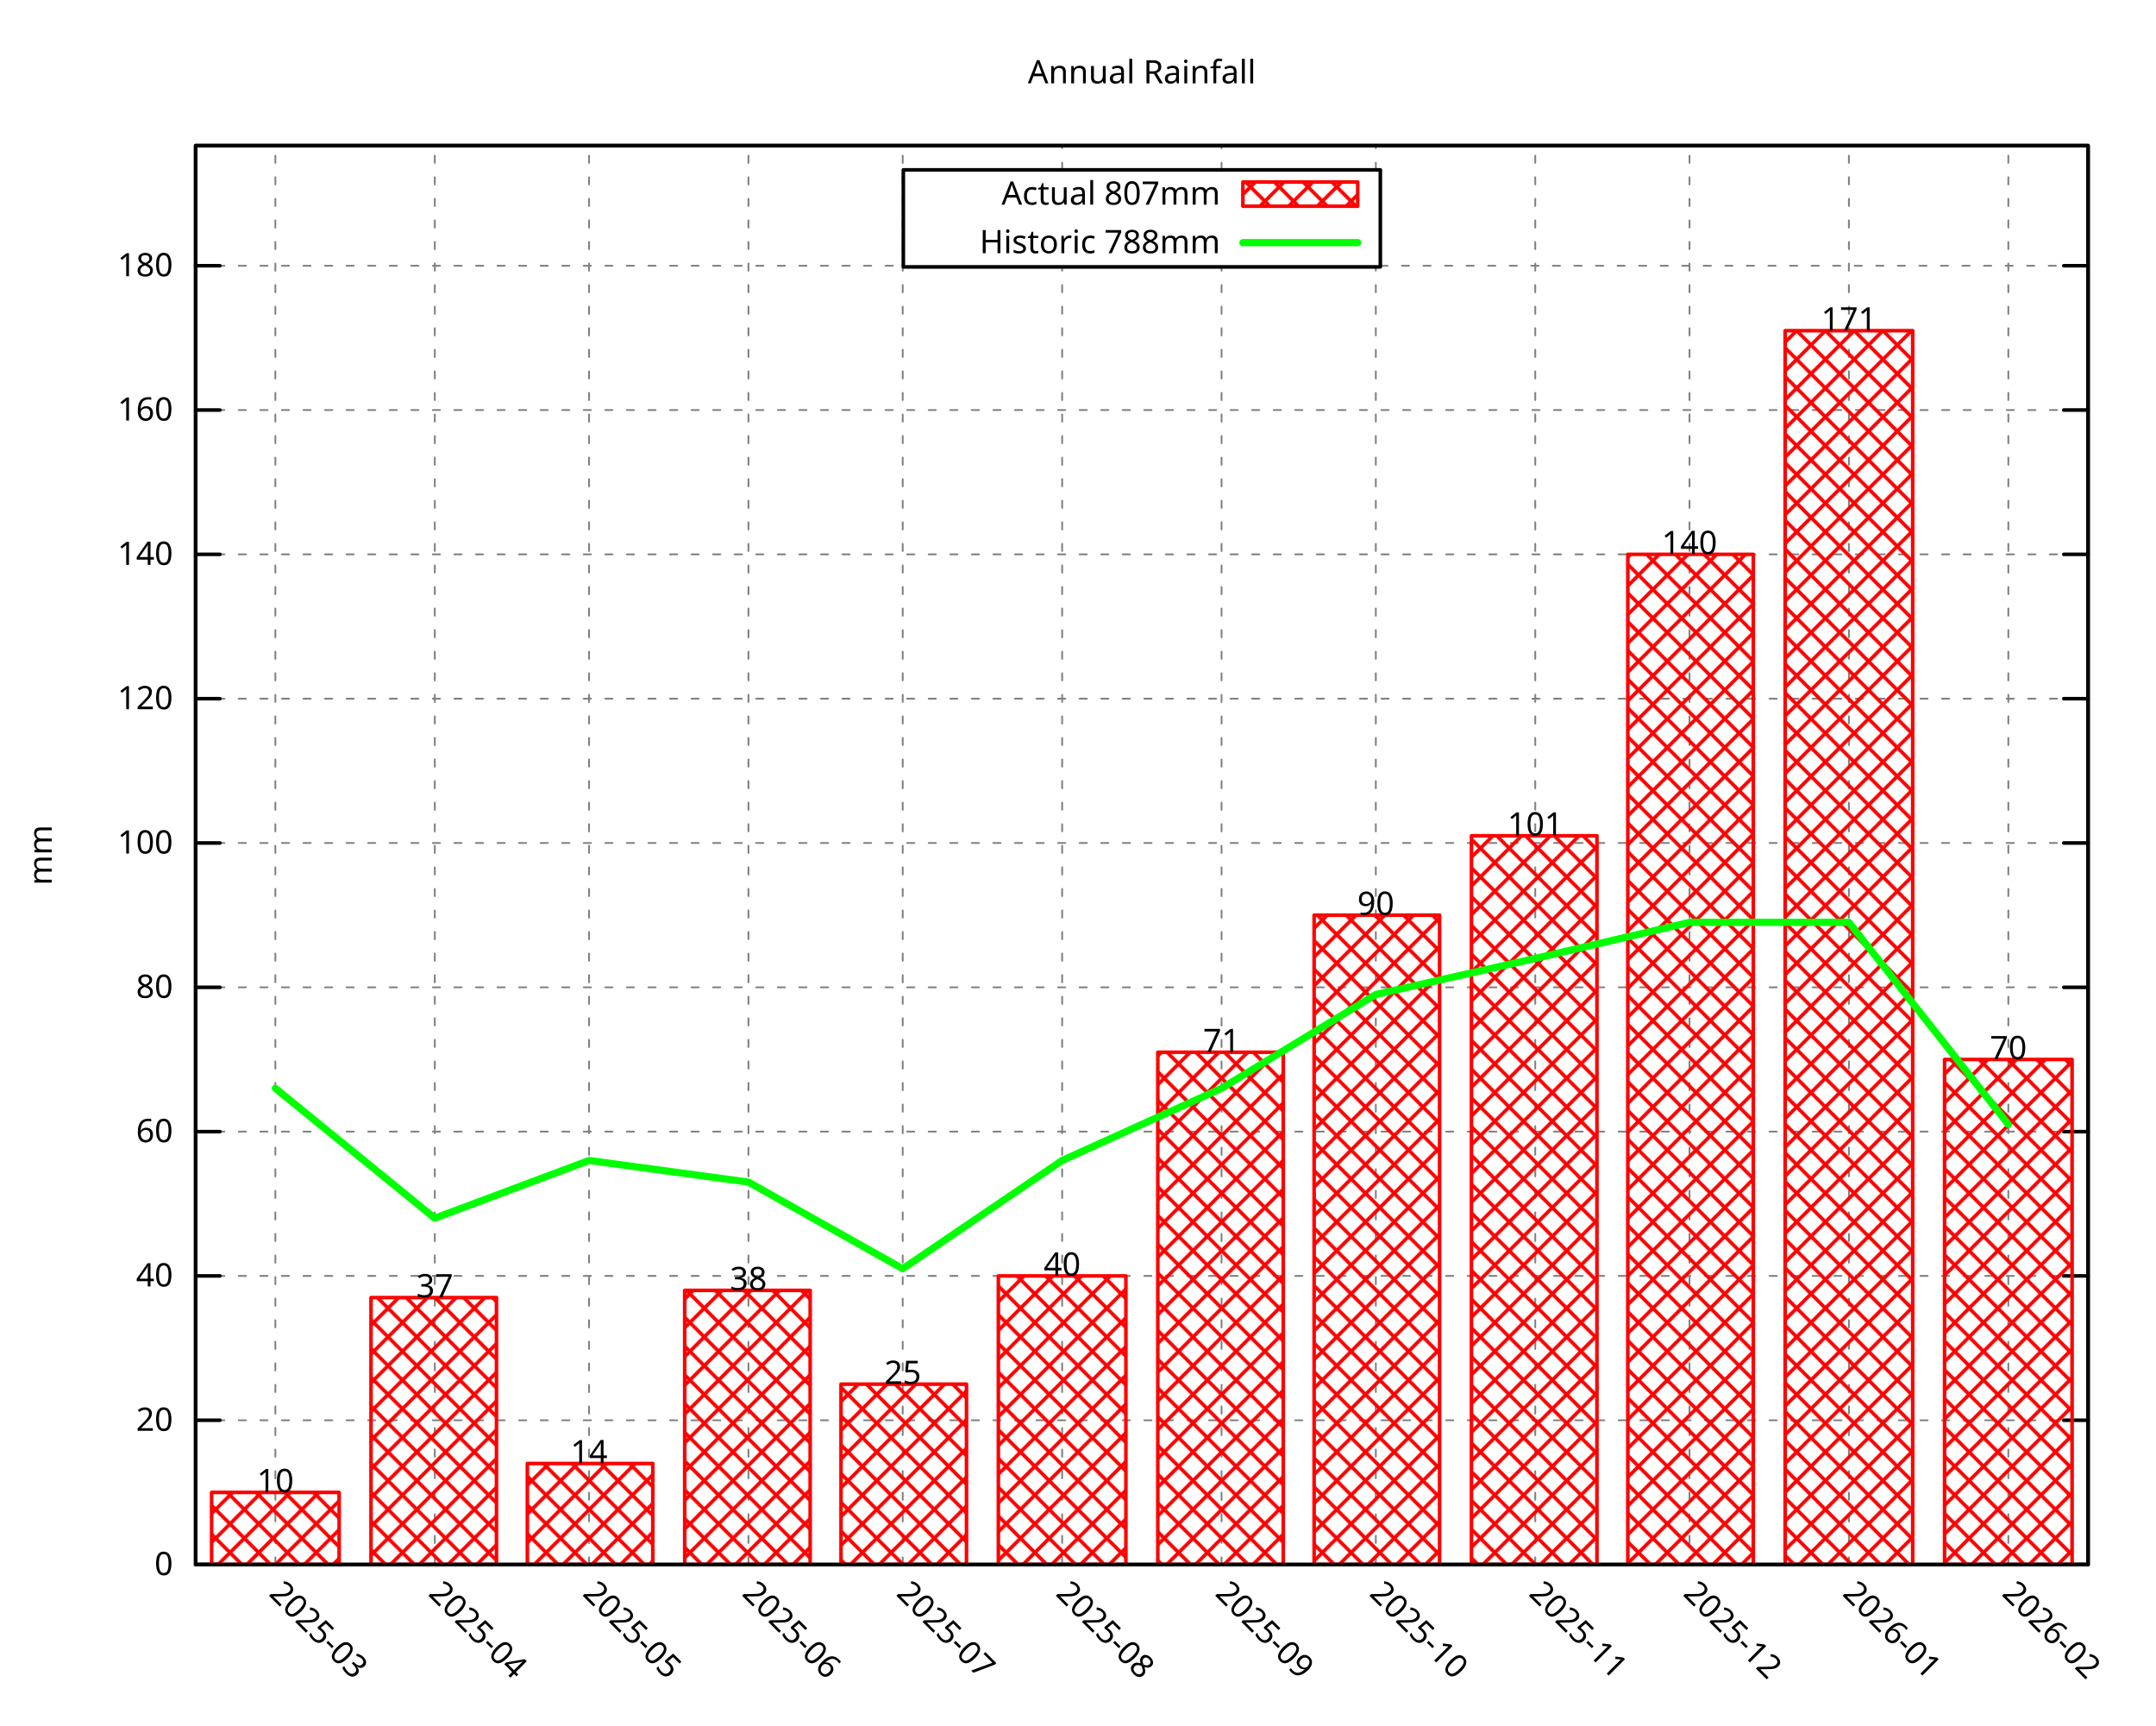
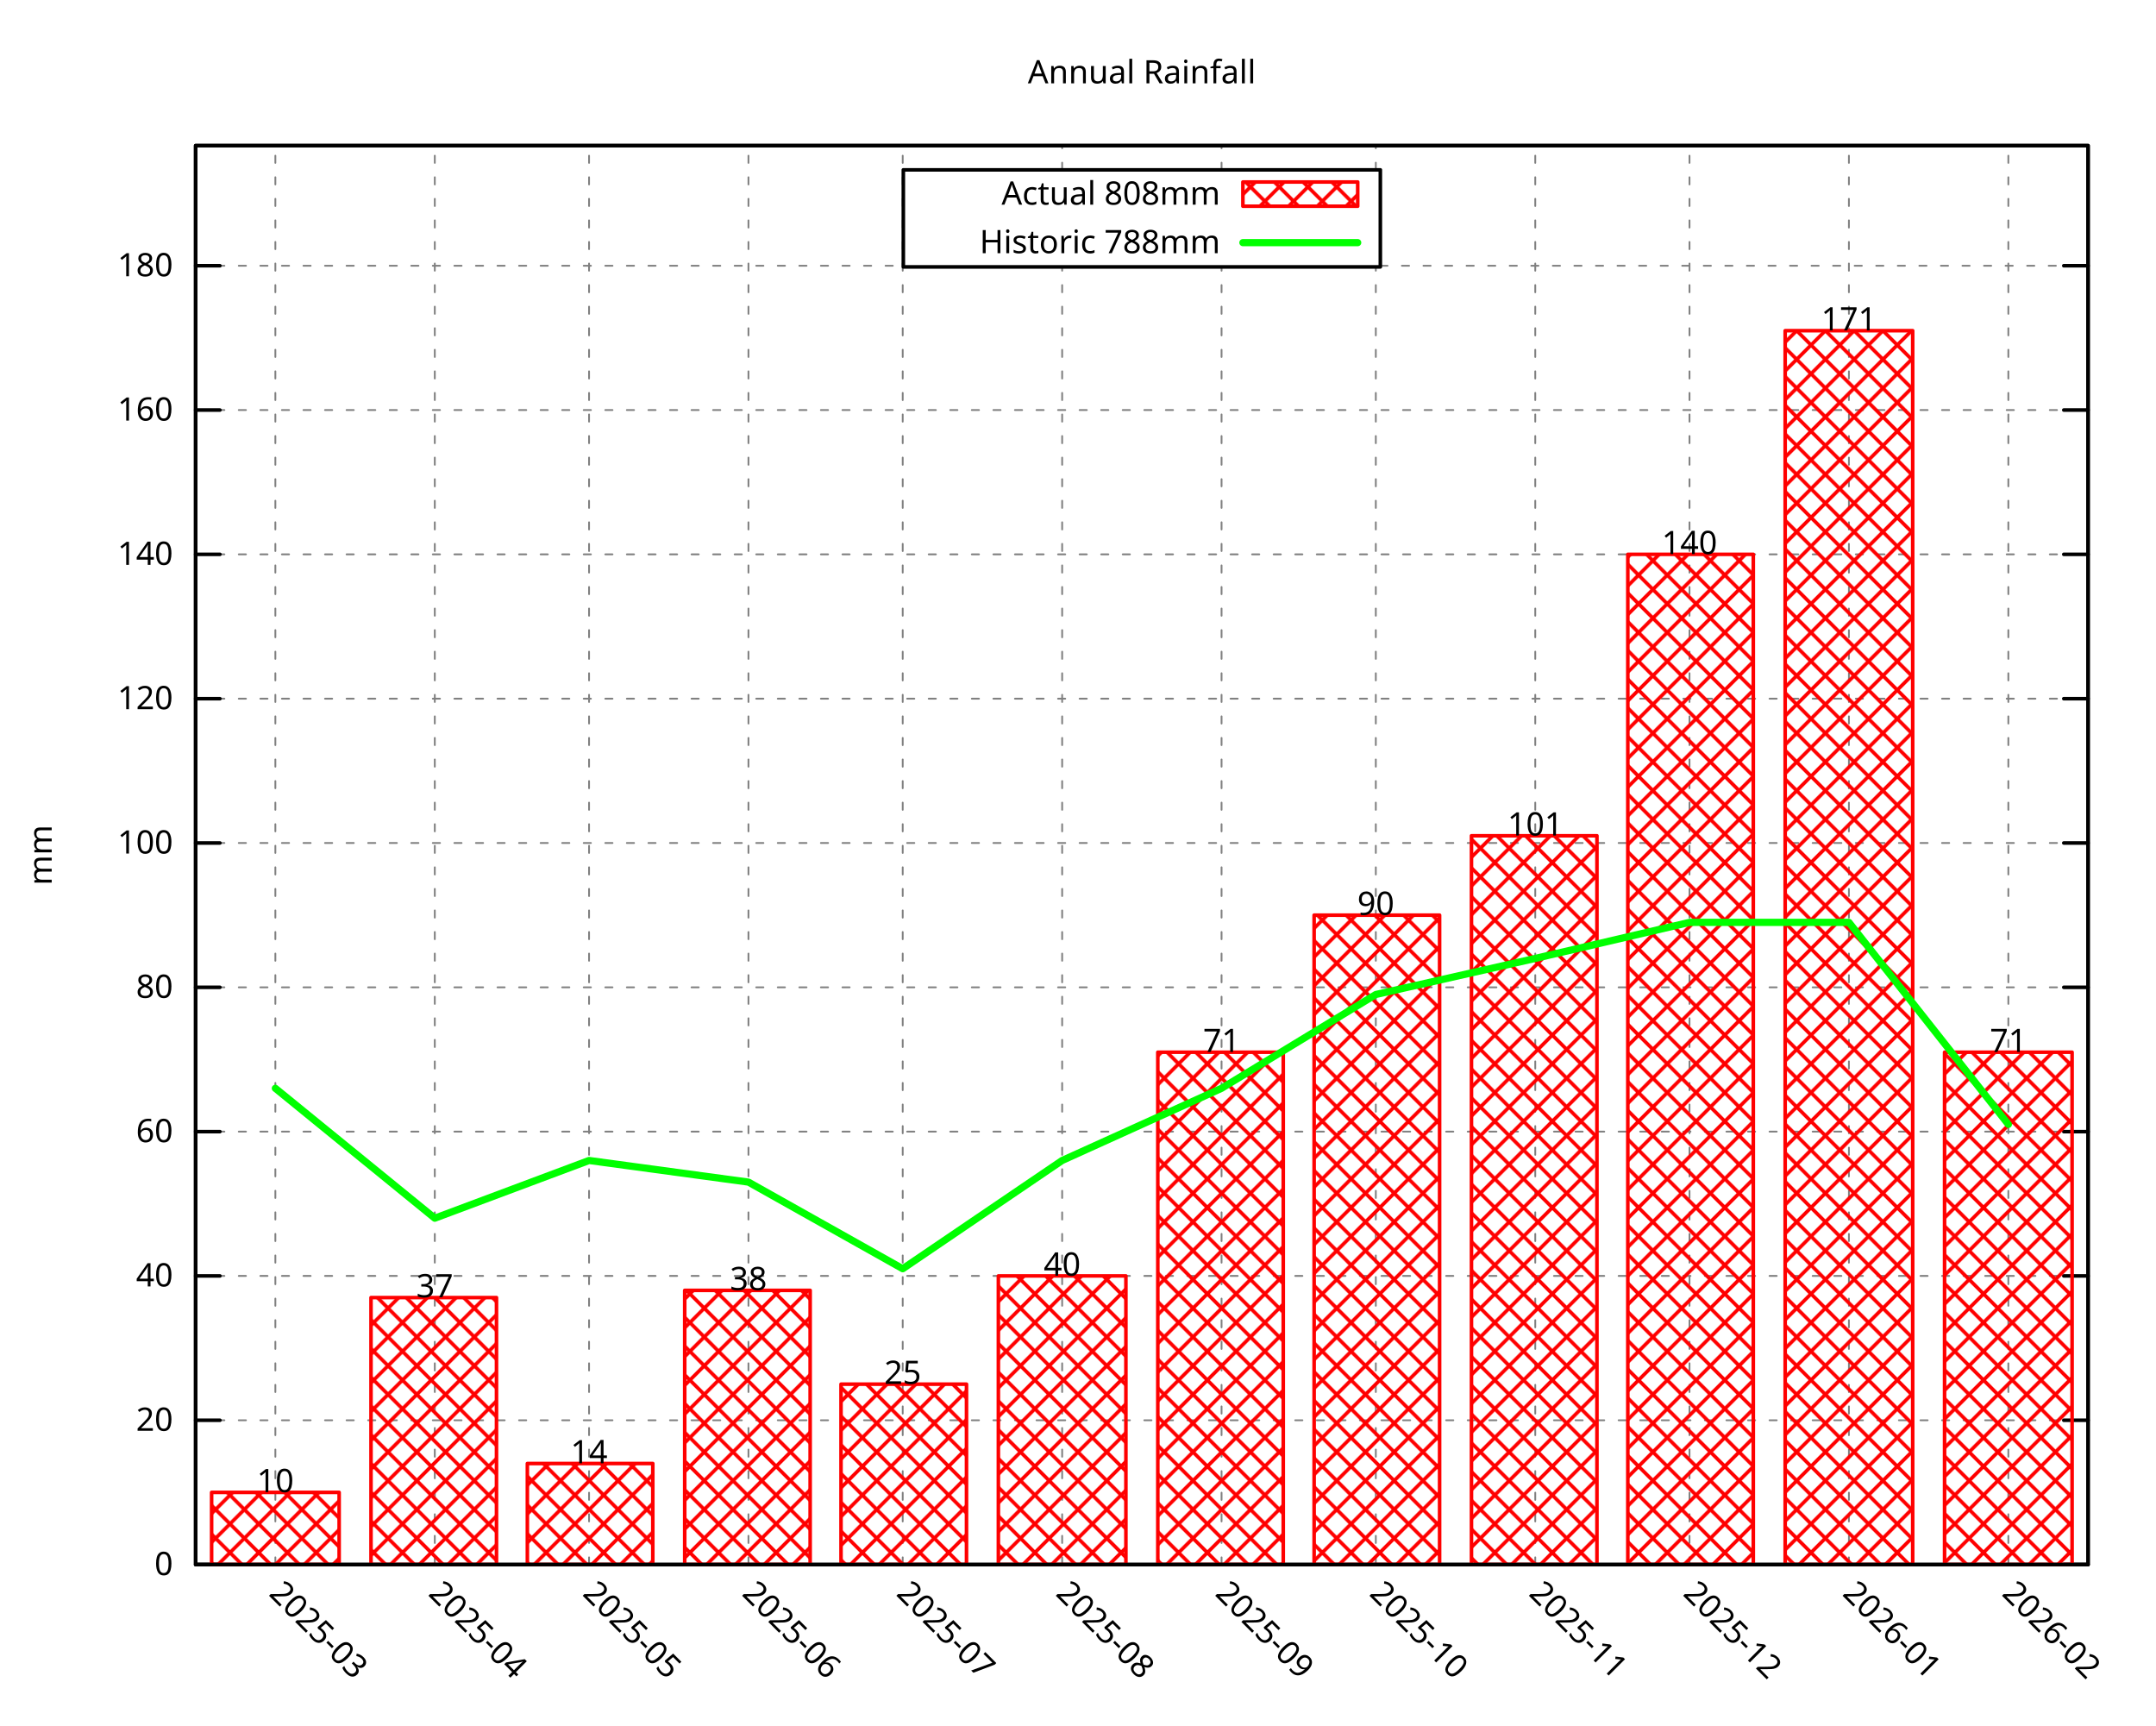
<svg xmlns="http://www.w3.org/2000/svg" xmlns:xlink="http://www.w3.org/1999/xlink" width="600" height="480" viewBox="0 0 600 480">
  <g id="gnuplot_canvas">
    <rect x="0" y="0" width="600" height="480" fill="none" />
    <defs>
      <circle id="gpDot" r="0.5" stroke-width="0.5" stroke="currentColor" />
      <path id="gpPt0" stroke-width="0.296" stroke="currentColor" d="M-1,0 h2 M0,-1 v2" />
      <path id="gpPt1" stroke-width="0.296" stroke="currentColor" d="M-1,-1 L1,1 M1,-1 L-1,1" />
      <path id="gpPt2" stroke-width="0.296" stroke="currentColor" d="M-1,0 L1,0 M0,-1 L0,1 M-1,-1 L1,1 M-1,1 L1,-1" />
      <rect id="gpPt3" stroke-width="0.296" stroke="currentColor" x="-1" y="-1" width="2" height="2" />
      <rect id="gpPt4" stroke-width="0.296" stroke="currentColor" fill="currentColor" x="-1" y="-1" width="2" height="2" />
      <circle id="gpPt5" stroke-width="0.296" stroke="currentColor" cx="0" cy="0" r="1" />
      <use xlink:href="#gpPt5" id="gpPt6" fill="currentColor" stroke="none" />
      <path id="gpPt7" stroke-width="0.296" stroke="currentColor" d="M0,-1.33 L-1.33,0.67 L1.33,0.67 z" />
      <use xlink:href="#gpPt7" id="gpPt8" fill="currentColor" stroke="none" />
      <use xlink:href="#gpPt7" id="gpPt9" stroke="currentColor" transform="rotate(180)" />
      <use xlink:href="#gpPt9" id="gpPt10" fill="currentColor" stroke="none" />
      <use xlink:href="#gpPt3" id="gpPt11" stroke="currentColor" transform="rotate(45)" />
      <use xlink:href="#gpPt11" id="gpPt12" fill="currentColor" stroke="none" />
      <path id="gpPt13" stroke-width="0.296" stroke="currentColor" d="M0,1.330 L1.265,0.411 L0.782,-1.067 L-0.782,-1.076 L-1.265,0.411 z" />
      <use xlink:href="#gpPt13" id="gpPt14" fill="currentColor" stroke="none" />
      <filter id="textbox" filterUnits="objectBoundingBox" x="0" y="0" height="1" width="1">
        <feFlood flood-color="white" flood-opacity="1" result="bgnd" />
        <feComposite in="SourceGraphic" in2="bgnd" operator="atop" />
      </filter>
      <filter id="greybox" filterUnits="objectBoundingBox" x="0" y="0" height="1" width="1">
        <feFlood flood-color="lightgrey" flood-opacity="1" result="grey" />
        <feComposite in="SourceGraphic" in2="grey" operator="atop" />
      </filter>
    </defs>
    <g fill="none" color="white" stroke="currentColor" stroke-width="1.00" stroke-linecap="round" stroke-linejoin="round">
</g>
    <g fill="none" color="black" stroke="currentColor" stroke-width="1.00" stroke-linecap="round" stroke-linejoin="round">
</g>
    <g fill="none" color="black" stroke="black" stroke-width="0.50" stroke-linecap="round" stroke-linejoin="round">
</g>
    <g fill="none" color="gray" stroke="currentColor" stroke-width="0.50" stroke-linecap="round" stroke-linejoin="round">
      <path stroke="gray" stroke-dasharray="2,4" class="gridline" d="M54.45,435.32 L581.09,435.32  " />
    </g>
    <g fill="none" color="gray" stroke="gray" stroke-width="1.00" stroke-linecap="round" stroke-linejoin="round">
</g>
    <g fill="none" color="black" stroke="currentColor" stroke-width="1.00" stroke-linecap="round" stroke-linejoin="round">
      <path stroke="black" d="M54.45,435.32 L61.20,435.32 M581.09,435.32 L574.34,435.32  " />
      <g transform="translate(48.15,438.25)" stroke="none" fill="black" font-family="Droid Sans" font-size="9.00" text-anchor="end">
        <text>
          <tspan font-family="Droid Sans"> 0</tspan>
        </text>
      </g>
    </g>
    <g fill="none" color="black" stroke="currentColor" stroke-width="1.00" stroke-linecap="round" stroke-linejoin="round">
</g>
    <g fill="none" color="black" stroke="black" stroke-width="0.50" stroke-linecap="round" stroke-linejoin="round">
</g>
    <g fill="none" color="gray" stroke="currentColor" stroke-width="0.50" stroke-linecap="round" stroke-linejoin="round">
      <path stroke="gray" stroke-dasharray="2,4" class="gridline" d="M54.45,395.17 L581.09,395.17  " />
    </g>
    <g fill="none" color="gray" stroke="gray" stroke-width="1.00" stroke-linecap="round" stroke-linejoin="round">
</g>
    <g fill="none" color="black" stroke="currentColor" stroke-width="1.00" stroke-linecap="round" stroke-linejoin="round">
      <path stroke="black" d="M54.45,395.17 L61.20,395.17 M581.09,395.17 L574.34,395.17  " />
      <g transform="translate(48.15,398.10)" stroke="none" fill="black" font-family="Droid Sans" font-size="9.00" text-anchor="end">
        <text>
          <tspan font-family="Droid Sans"> 20</tspan>
        </text>
      </g>
    </g>
    <g fill="none" color="black" stroke="currentColor" stroke-width="1.00" stroke-linecap="round" stroke-linejoin="round">
</g>
    <g fill="none" color="black" stroke="black" stroke-width="0.50" stroke-linecap="round" stroke-linejoin="round">
</g>
    <g fill="none" color="gray" stroke="currentColor" stroke-width="0.50" stroke-linecap="round" stroke-linejoin="round">
      <path stroke="gray" stroke-dasharray="2,4" class="gridline" d="M54.45,355.01 L581.09,355.01  " />
    </g>
    <g fill="none" color="gray" stroke="gray" stroke-width="1.00" stroke-linecap="round" stroke-linejoin="round">
</g>
    <g fill="none" color="black" stroke="currentColor" stroke-width="1.00" stroke-linecap="round" stroke-linejoin="round">
      <path stroke="black" d="M54.45,355.01 L61.20,355.01 M581.09,355.01 L574.34,355.01  " />
      <g transform="translate(48.15,357.94)" stroke="none" fill="black" font-family="Droid Sans" font-size="9.00" text-anchor="end">
        <text>
          <tspan font-family="Droid Sans"> 40</tspan>
        </text>
      </g>
    </g>
    <g fill="none" color="black" stroke="currentColor" stroke-width="1.00" stroke-linecap="round" stroke-linejoin="round">
</g>
    <g fill="none" color="black" stroke="black" stroke-width="0.50" stroke-linecap="round" stroke-linejoin="round">
</g>
    <g fill="none" color="gray" stroke="currentColor" stroke-width="0.50" stroke-linecap="round" stroke-linejoin="round">
      <path stroke="gray" stroke-dasharray="2,4" class="gridline" d="M54.45,314.86 L581.09,314.86  " />
    </g>
    <g fill="none" color="gray" stroke="gray" stroke-width="1.00" stroke-linecap="round" stroke-linejoin="round">
</g>
    <g fill="none" color="black" stroke="currentColor" stroke-width="1.00" stroke-linecap="round" stroke-linejoin="round">
      <path stroke="black" d="M54.45,314.86 L61.20,314.86 M581.09,314.86 L574.34,314.86  " />
      <g transform="translate(48.15,317.79)" stroke="none" fill="black" font-family="Droid Sans" font-size="9.00" text-anchor="end">
        <text>
          <tspan font-family="Droid Sans"> 60</tspan>
        </text>
      </g>
    </g>
    <g fill="none" color="black" stroke="currentColor" stroke-width="1.00" stroke-linecap="round" stroke-linejoin="round">
</g>
    <g fill="none" color="black" stroke="black" stroke-width="0.50" stroke-linecap="round" stroke-linejoin="round">
</g>
    <g fill="none" color="gray" stroke="currentColor" stroke-width="0.50" stroke-linecap="round" stroke-linejoin="round">
      <path stroke="gray" stroke-dasharray="2,4" class="gridline" d="M54.45,274.71 L581.09,274.71  " />
    </g>
    <g fill="none" color="gray" stroke="gray" stroke-width="1.00" stroke-linecap="round" stroke-linejoin="round">
</g>
    <g fill="none" color="black" stroke="currentColor" stroke-width="1.00" stroke-linecap="round" stroke-linejoin="round">
      <path stroke="black" d="M54.45,274.71 L61.20,274.71 M581.09,274.71 L574.34,274.71  " />
      <g transform="translate(48.15,277.64)" stroke="none" fill="black" font-family="Droid Sans" font-size="9.00" text-anchor="end">
        <text>
          <tspan font-family="Droid Sans"> 80</tspan>
        </text>
      </g>
    </g>
    <g fill="none" color="black" stroke="currentColor" stroke-width="1.00" stroke-linecap="round" stroke-linejoin="round">
</g>
    <g fill="none" color="black" stroke="black" stroke-width="0.50" stroke-linecap="round" stroke-linejoin="round">
</g>
    <g fill="none" color="gray" stroke="currentColor" stroke-width="0.50" stroke-linecap="round" stroke-linejoin="round">
      <path stroke="gray" stroke-dasharray="2,4" class="gridline" d="M54.45,234.55 L581.09,234.55  " />
    </g>
    <g fill="none" color="gray" stroke="gray" stroke-width="1.00" stroke-linecap="round" stroke-linejoin="round">
</g>
    <g fill="none" color="black" stroke="currentColor" stroke-width="1.00" stroke-linecap="round" stroke-linejoin="round">
      <path stroke="black" d="M54.45,234.55 L61.20,234.55 M581.09,234.55 L574.34,234.55  " />
      <g transform="translate(48.15,237.48)" stroke="none" fill="black" font-family="Droid Sans" font-size="9.00" text-anchor="end">
        <text>
          <tspan font-family="Droid Sans"> 100</tspan>
        </text>
      </g>
    </g>
    <g fill="none" color="black" stroke="currentColor" stroke-width="1.00" stroke-linecap="round" stroke-linejoin="round">
</g>
    <g fill="none" color="black" stroke="black" stroke-width="0.50" stroke-linecap="round" stroke-linejoin="round">
</g>
    <g fill="none" color="gray" stroke="currentColor" stroke-width="0.50" stroke-linecap="round" stroke-linejoin="round">
      <path stroke="gray" stroke-dasharray="2,4" class="gridline" d="M54.45,194.40 L581.09,194.40  " />
    </g>
    <g fill="none" color="gray" stroke="gray" stroke-width="1.00" stroke-linecap="round" stroke-linejoin="round">
</g>
    <g fill="none" color="black" stroke="currentColor" stroke-width="1.00" stroke-linecap="round" stroke-linejoin="round">
      <path stroke="black" d="M54.45,194.40 L61.20,194.40 M581.09,194.40 L574.34,194.40  " />
      <g transform="translate(48.15,197.33)" stroke="none" fill="black" font-family="Droid Sans" font-size="9.00" text-anchor="end">
        <text>
          <tspan font-family="Droid Sans"> 120</tspan>
        </text>
      </g>
    </g>
    <g fill="none" color="black" stroke="currentColor" stroke-width="1.00" stroke-linecap="round" stroke-linejoin="round">
</g>
    <g fill="none" color="black" stroke="black" stroke-width="0.50" stroke-linecap="round" stroke-linejoin="round">
</g>
    <g fill="none" color="gray" stroke="currentColor" stroke-width="0.50" stroke-linecap="round" stroke-linejoin="round">
      <path stroke="gray" stroke-dasharray="2,4" class="gridline" d="M54.45,154.24 L581.09,154.24  " />
    </g>
    <g fill="none" color="gray" stroke="gray" stroke-width="1.00" stroke-linecap="round" stroke-linejoin="round">
</g>
    <g fill="none" color="black" stroke="currentColor" stroke-width="1.00" stroke-linecap="round" stroke-linejoin="round">
      <path stroke="black" d="M54.45,154.24 L61.20,154.24 M581.09,154.24 L574.34,154.24  " />
      <g transform="translate(48.15,157.17)" stroke="none" fill="black" font-family="Droid Sans" font-size="9.00" text-anchor="end">
        <text>
          <tspan font-family="Droid Sans"> 140</tspan>
        </text>
      </g>
    </g>
    <g fill="none" color="black" stroke="currentColor" stroke-width="1.00" stroke-linecap="round" stroke-linejoin="round">
</g>
    <g fill="none" color="black" stroke="black" stroke-width="0.50" stroke-linecap="round" stroke-linejoin="round">
</g>
    <g fill="none" color="gray" stroke="currentColor" stroke-width="0.50" stroke-linecap="round" stroke-linejoin="round">
      <path stroke="gray" stroke-dasharray="2,4" class="gridline" d="M54.45,114.09 L581.09,114.09  " />
    </g>
    <g fill="none" color="gray" stroke="gray" stroke-width="1.00" stroke-linecap="round" stroke-linejoin="round">
</g>
    <g fill="none" color="black" stroke="currentColor" stroke-width="1.00" stroke-linecap="round" stroke-linejoin="round">
      <path stroke="black" d="M54.45,114.09 L61.20,114.09 M581.09,114.09 L574.34,114.09  " />
      <g transform="translate(48.15,117.02)" stroke="none" fill="black" font-family="Droid Sans" font-size="9.00" text-anchor="end">
        <text>
          <tspan font-family="Droid Sans"> 160</tspan>
        </text>
      </g>
    </g>
    <g fill="none" color="black" stroke="currentColor" stroke-width="1.00" stroke-linecap="round" stroke-linejoin="round">
</g>
    <g fill="none" color="black" stroke="black" stroke-width="0.50" stroke-linecap="round" stroke-linejoin="round">
</g>
    <g fill="none" color="gray" stroke="currentColor" stroke-width="0.50" stroke-linecap="round" stroke-linejoin="round">
      <path stroke="gray" stroke-dasharray="2,4" class="gridline" d="M54.45,73.94 L251.39,73.94 M384.14,73.94 L581.09,73.94  " />
    </g>
    <g fill="none" color="gray" stroke="gray" stroke-width="1.00" stroke-linecap="round" stroke-linejoin="round">
</g>
    <g fill="none" color="black" stroke="currentColor" stroke-width="1.00" stroke-linecap="round" stroke-linejoin="round">
      <path stroke="black" d="M54.45,73.94 L61.20,73.94 M581.09,73.94 L574.34,73.94  " />
      <g transform="translate(48.15,76.87)" stroke="none" fill="black" font-family="Droid Sans" font-size="9.00" text-anchor="end">
        <text>
          <tspan font-family="Droid Sans"> 180</tspan>
        </text>
      </g>
    </g>
    <g fill="none" color="black" stroke="currentColor" stroke-width="1.00" stroke-linecap="round" stroke-linejoin="round">
</g>
    <g fill="none" color="black" stroke="black" stroke-width="0.50" stroke-linecap="round" stroke-linejoin="round">
</g>
    <g fill="none" color="gray" stroke="currentColor" stroke-width="0.50" stroke-linecap="round" stroke-linejoin="round">
      <path stroke="gray" stroke-dasharray="2,4" class="gridline" d="M76.63,435.32 L76.63,40.51  " />
    </g>
    <g fill="none" color="gray" stroke="gray" stroke-width="1.00" stroke-linecap="round" stroke-linejoin="round">
</g>
    <g fill="none" color="black" stroke="currentColor" stroke-width="1.00" stroke-linecap="round" stroke-linejoin="round">
      <path stroke="black" d="M76.63,435.32 M76.63,40.51  " />
      <g transform="translate(74.56,443.69) rotate(45.00)" stroke="none" fill="black" font-family="Droid Sans" font-size="9.00" text-anchor="start">
        <text>
          <tspan font-family="Droid Sans">2025-03</tspan>
        </text>
      </g>
    </g>
    <g fill="none" color="black" stroke="currentColor" stroke-width="1.00" stroke-linecap="round" stroke-linejoin="round">
</g>
    <g fill="none" color="black" stroke="black" stroke-width="0.50" stroke-linecap="round" stroke-linejoin="round">
</g>
    <g fill="none" color="gray" stroke="currentColor" stroke-width="0.50" stroke-linecap="round" stroke-linejoin="round">
      <path stroke="gray" stroke-dasharray="2,4" class="gridline" d="M121.00,435.32 L121.00,40.51  " />
    </g>
    <g fill="none" color="gray" stroke="gray" stroke-width="1.00" stroke-linecap="round" stroke-linejoin="round">
</g>
    <g fill="none" color="black" stroke="currentColor" stroke-width="1.00" stroke-linecap="round" stroke-linejoin="round">
      <path stroke="black" d="M121.00,435.32 M121.00,40.51  " />
      <g transform="translate(118.93,443.69) rotate(45.00)" stroke="none" fill="black" font-family="Droid Sans" font-size="9.00" text-anchor="start">
        <text>
          <tspan font-family="Droid Sans">2025-04</tspan>
        </text>
      </g>
    </g>
    <g fill="none" color="black" stroke="currentColor" stroke-width="1.00" stroke-linecap="round" stroke-linejoin="round">
</g>
    <g fill="none" color="black" stroke="black" stroke-width="0.50" stroke-linecap="round" stroke-linejoin="round">
</g>
    <g fill="none" color="gray" stroke="currentColor" stroke-width="0.50" stroke-linecap="round" stroke-linejoin="round">
      <path stroke="gray" stroke-dasharray="2,4" class="gridline" d="M163.93,435.32 L163.93,40.51  " />
    </g>
    <g fill="none" color="gray" stroke="gray" stroke-width="1.00" stroke-linecap="round" stroke-linejoin="round">
</g>
    <g fill="none" color="black" stroke="currentColor" stroke-width="1.00" stroke-linecap="round" stroke-linejoin="round">
      <path stroke="black" d="M163.93,435.32 M163.93,40.51  " />
      <g transform="translate(161.86,443.69) rotate(45.00)" stroke="none" fill="black" font-family="Droid Sans" font-size="9.00" text-anchor="start">
        <text>
          <tspan font-family="Droid Sans">2025-05</tspan>
        </text>
      </g>
    </g>
    <g fill="none" color="black" stroke="currentColor" stroke-width="1.00" stroke-linecap="round" stroke-linejoin="round">
</g>
    <g fill="none" color="black" stroke="black" stroke-width="0.50" stroke-linecap="round" stroke-linejoin="round">
</g>
    <g fill="none" color="gray" stroke="currentColor" stroke-width="0.50" stroke-linecap="round" stroke-linejoin="round">
      <path stroke="gray" stroke-dasharray="2,4" class="gridline" d="M208.29,435.32 L208.29,40.51  " />
    </g>
    <g fill="none" color="gray" stroke="gray" stroke-width="1.00" stroke-linecap="round" stroke-linejoin="round">
</g>
    <g fill="none" color="black" stroke="currentColor" stroke-width="1.00" stroke-linecap="round" stroke-linejoin="round">
      <path stroke="black" d="M208.29,435.32 M208.29,40.51  " />
      <g transform="translate(206.22,443.69) rotate(45.00)" stroke="none" fill="black" font-family="Droid Sans" font-size="9.00" text-anchor="start">
        <text>
          <tspan font-family="Droid Sans">2025-06</tspan>
        </text>
      </g>
    </g>
    <g fill="none" color="black" stroke="currentColor" stroke-width="1.00" stroke-linecap="round" stroke-linejoin="round">
</g>
    <g fill="none" color="black" stroke="black" stroke-width="0.50" stroke-linecap="round" stroke-linejoin="round">
</g>
    <g fill="none" color="gray" stroke="currentColor" stroke-width="0.50" stroke-linecap="round" stroke-linejoin="round">
      <path stroke="gray" stroke-dasharray="2,4" class="gridline" d="M251.22,435.32 L251.22,40.51  " />
    </g>
    <g fill="none" color="gray" stroke="gray" stroke-width="1.00" stroke-linecap="round" stroke-linejoin="round">
</g>
    <g fill="none" color="black" stroke="currentColor" stroke-width="1.00" stroke-linecap="round" stroke-linejoin="round">
      <path stroke="black" d="M251.22,435.32 M251.22,40.51  " />
      <g transform="translate(249.15,443.69) rotate(45.00)" stroke="none" fill="black" font-family="Droid Sans" font-size="9.00" text-anchor="start">
        <text>
          <tspan font-family="Droid Sans">2025-07</tspan>
        </text>
      </g>
    </g>
    <g fill="none" color="black" stroke="currentColor" stroke-width="1.00" stroke-linecap="round" stroke-linejoin="round">
</g>
    <g fill="none" color="black" stroke="black" stroke-width="0.50" stroke-linecap="round" stroke-linejoin="round">
</g>
    <g fill="none" color="gray" stroke="currentColor" stroke-width="0.50" stroke-linecap="round" stroke-linejoin="round">
      <path stroke="gray" stroke-dasharray="2,4" class="gridline" d="M295.59,435.32 L295.59,74.26 M295.59,47.26 L295.59,40.51  " />
    </g>
    <g fill="none" color="gray" stroke="gray" stroke-width="1.00" stroke-linecap="round" stroke-linejoin="round">
</g>
    <g fill="none" color="black" stroke="currentColor" stroke-width="1.00" stroke-linecap="round" stroke-linejoin="round">
      <path stroke="black" d="M295.59,435.32 M295.59,40.51  " />
      <g transform="translate(293.52,443.69) rotate(45.00)" stroke="none" fill="black" font-family="Droid Sans" font-size="9.00" text-anchor="start">
        <text>
          <tspan font-family="Droid Sans">2025-08</tspan>
        </text>
      </g>
    </g>
    <g fill="none" color="black" stroke="currentColor" stroke-width="1.00" stroke-linecap="round" stroke-linejoin="round">
</g>
    <g fill="none" color="black" stroke="black" stroke-width="0.50" stroke-linecap="round" stroke-linejoin="round">
</g>
    <g fill="none" color="gray" stroke="currentColor" stroke-width="0.50" stroke-linecap="round" stroke-linejoin="round">
      <path stroke="gray" stroke-dasharray="2,4" class="gridline" d="M339.95,435.32 L339.95,74.26 M339.95,47.26 L339.95,40.51  " />
    </g>
    <g fill="none" color="gray" stroke="gray" stroke-width="1.00" stroke-linecap="round" stroke-linejoin="round">
</g>
    <g fill="none" color="black" stroke="currentColor" stroke-width="1.00" stroke-linecap="round" stroke-linejoin="round">
      <path stroke="black" d="M339.95,435.32 M339.95,40.51  " />
      <g transform="translate(337.88,443.69) rotate(45.00)" stroke="none" fill="black" font-family="Droid Sans" font-size="9.00" text-anchor="start">
        <text>
          <tspan font-family="Droid Sans">2025-09</tspan>
        </text>
      </g>
    </g>
    <g fill="none" color="black" stroke="currentColor" stroke-width="1.00" stroke-linecap="round" stroke-linejoin="round">
</g>
    <g fill="none" color="black" stroke="black" stroke-width="0.50" stroke-linecap="round" stroke-linejoin="round">
</g>
    <g fill="none" color="gray" stroke="currentColor" stroke-width="0.50" stroke-linecap="round" stroke-linejoin="round">
      <path stroke="gray" stroke-dasharray="2,4" class="gridline" d="M382.88,435.32 L382.88,74.26 M382.88,47.26 L382.88,40.51  " />
    </g>
    <g fill="none" color="gray" stroke="gray" stroke-width="1.00" stroke-linecap="round" stroke-linejoin="round">
</g>
    <g fill="none" color="black" stroke="currentColor" stroke-width="1.00" stroke-linecap="round" stroke-linejoin="round">
      <path stroke="black" d="M382.88,435.32 M382.88,40.51  " />
      <g transform="translate(380.81,443.69) rotate(45.00)" stroke="none" fill="black" font-family="Droid Sans" font-size="9.00" text-anchor="start">
        <text>
          <tspan font-family="Droid Sans">2025-10</tspan>
        </text>
      </g>
    </g>
    <g fill="none" color="black" stroke="currentColor" stroke-width="1.00" stroke-linecap="round" stroke-linejoin="round">
</g>
    <g fill="none" color="black" stroke="black" stroke-width="0.50" stroke-linecap="round" stroke-linejoin="round">
</g>
    <g fill="none" color="gray" stroke="currentColor" stroke-width="0.50" stroke-linecap="round" stroke-linejoin="round">
      <path stroke="gray" stroke-dasharray="2,4" class="gridline" d="M427.25,435.32 L427.25,40.51  " />
    </g>
    <g fill="none" color="gray" stroke="gray" stroke-width="1.00" stroke-linecap="round" stroke-linejoin="round">
</g>
    <g fill="none" color="black" stroke="currentColor" stroke-width="1.00" stroke-linecap="round" stroke-linejoin="round">
      <path stroke="black" d="M427.25,435.32 M427.25,40.51  " />
      <g transform="translate(425.18,443.69) rotate(45.00)" stroke="none" fill="black" font-family="Droid Sans" font-size="9.00" text-anchor="start">
        <text>
          <tspan font-family="Droid Sans">2025-11</tspan>
        </text>
      </g>
    </g>
    <g fill="none" color="black" stroke="currentColor" stroke-width="1.00" stroke-linecap="round" stroke-linejoin="round">
</g>
    <g fill="none" color="black" stroke="black" stroke-width="0.50" stroke-linecap="round" stroke-linejoin="round">
</g>
    <g fill="none" color="gray" stroke="currentColor" stroke-width="0.50" stroke-linecap="round" stroke-linejoin="round">
      <path stroke="gray" stroke-dasharray="2,4" class="gridline" d="M470.18,435.32 L470.18,40.51  " />
    </g>
    <g fill="none" color="gray" stroke="gray" stroke-width="1.00" stroke-linecap="round" stroke-linejoin="round">
</g>
    <g fill="none" color="black" stroke="currentColor" stroke-width="1.00" stroke-linecap="round" stroke-linejoin="round">
      <path stroke="black" d="M470.18,435.32 M470.18,40.51  " />
      <g transform="translate(468.11,443.69) rotate(45.00)" stroke="none" fill="black" font-family="Droid Sans" font-size="9.00" text-anchor="start">
        <text>
          <tspan font-family="Droid Sans">2025-12</tspan>
        </text>
      </g>
    </g>
    <g fill="none" color="black" stroke="currentColor" stroke-width="1.00" stroke-linecap="round" stroke-linejoin="round">
</g>
    <g fill="none" color="black" stroke="black" stroke-width="0.50" stroke-linecap="round" stroke-linejoin="round">
</g>
    <g fill="none" color="gray" stroke="currentColor" stroke-width="0.50" stroke-linecap="round" stroke-linejoin="round">
      <path stroke="gray" stroke-dasharray="2,4" class="gridline" d="M514.54,435.32 L514.54,40.51  " />
    </g>
    <g fill="none" color="gray" stroke="gray" stroke-width="1.00" stroke-linecap="round" stroke-linejoin="round">
</g>
    <g fill="none" color="black" stroke="currentColor" stroke-width="1.00" stroke-linecap="round" stroke-linejoin="round">
      <path stroke="black" d="M514.54,435.32 M514.54,40.51  " />
      <g transform="translate(512.47,443.69) rotate(45.00)" stroke="none" fill="black" font-family="Droid Sans" font-size="9.00" text-anchor="start">
        <text>
          <tspan font-family="Droid Sans">2026-01</tspan>
        </text>
      </g>
    </g>
    <g fill="none" color="black" stroke="currentColor" stroke-width="1.00" stroke-linecap="round" stroke-linejoin="round">
</g>
    <g fill="none" color="black" stroke="black" stroke-width="0.50" stroke-linecap="round" stroke-linejoin="round">
</g>
    <g fill="none" color="gray" stroke="currentColor" stroke-width="0.50" stroke-linecap="round" stroke-linejoin="round">
      <path stroke="gray" stroke-dasharray="2,4" class="gridline" d="M558.91,435.32 L558.91,40.51  " />
    </g>
    <g fill="none" color="gray" stroke="gray" stroke-width="1.00" stroke-linecap="round" stroke-linejoin="round">
</g>
    <g fill="none" color="black" stroke="currentColor" stroke-width="1.00" stroke-linecap="round" stroke-linejoin="round">
      <path stroke="black" d="M558.91,435.32 M558.91,40.51  " />
      <g transform="translate(556.84,443.69) rotate(45.00)" stroke="none" fill="black" font-family="Droid Sans" font-size="9.00" text-anchor="start">
        <text>
          <tspan font-family="Droid Sans">2026-02</tspan>
        </text>
      </g>
    </g>
    <g fill="none" color="black" stroke="currentColor" stroke-width="1.00" stroke-linecap="round" stroke-linejoin="round">
</g>
    <g fill="none" color="black" stroke="currentColor" stroke-width="1.00" stroke-linecap="round" stroke-linejoin="round">
      <path stroke="black" d="M54.45,40.51 L54.45,435.32 L581.09,435.32 L581.09,40.51 L54.45,40.51 Z  " />
    </g>
    <g fill="none" color="black" stroke="currentColor" stroke-width="1.00" stroke-linecap="round" stroke-linejoin="round">
</g>
    <g fill="none" color="black" stroke="currentColor" stroke-width="1.00" stroke-linecap="round" stroke-linejoin="round">
      <path stroke="black" d="M251.39,74.26 L251.39,47.26 L384.14,47.26 L384.14,74.26 L251.39,74.26 Z  " />
    </g>
    <g id="gnuplot_plot_1">
      <g fill="none" color="black" stroke="currentColor" stroke-width="1.00" stroke-linecap="round" stroke-linejoin="round">
        <g transform="translate(339.59,56.94)" stroke="none" fill="black" font-family="Droid Sans" font-size="9.00" text-anchor="end">
          <text>
-             <tspan font-family="Droid Sans">Actual 807mm</tspan>
+             <tspan font-family="Droid Sans">Actual 808mm</tspan>
          </text>
        </g>
      </g>
      <g fill="none" color="black" stroke="currentColor" stroke-width="1.00" stroke-linecap="round" stroke-linejoin="round">
        <defs>
          <pattern id="gpPat1" patternUnits="userSpaceOnUse" x="0" y="0" width="8" height="8">
            <path style="fill:none; stroke:rgb(255,0,0)" d="M0,0 L8,8 M0,8 L8,0" />
          </pattern>
        </defs>
        <g stroke="none" shape-rendering="crispEdges">
          <polygon fill="url(#gpPat1)" points="345.89,57.38 377.84,57.38 377.84,50.63 345.89,50.63 " />
        </g>
        <path stroke="rgb(255,   0,   0)" d="M345.89,57.38 L377.84,57.38 L377.84,50.64 L345.89,50.64 L345.89,57.38 Z  " />
      </g>
      <g fill="none" color="black" stroke="currentColor" stroke-width="1.00" stroke-linecap="round" stroke-linejoin="round">
        <defs>
          <pattern id="gpPat2" patternUnits="userSpaceOnUse" x="0" y="0" width="8" height="8">
            <path style="fill:none; stroke:rgb(255,0,0)" d="M0,0 L8,8 M0,8 L8,0" />
          </pattern>
        </defs>
        <g stroke="none" shape-rendering="crispEdges">
          <polygon fill="url(#gpPat2)" points="58.89,435.32 94.39,435.32 94.39,415.23 58.89,415.23 " />
        </g>
        <path stroke="rgb(255,   0,   0)" d="M58.89,435.32 L58.89,415.24 L94.38,415.24 L94.38,435.32 L58.89,435.32 Z  " />
        <g stroke="none" shape-rendering="crispEdges">
          <polygon fill="url(#gpPat2)" points="103.25,435.32 138.18,435.32 138.18,361.03 103.25,361.03 " />
        </g>
        <path stroke="rgb(255,   0,   0)" d="M103.25,435.32 L103.25,361.04 L138.17,361.04 L138.17,435.32 L103.25,435.32 Z  " />
        <g stroke="none" shape-rendering="crispEdges">
          <polygon fill="url(#gpPat2)" points="146.76,435.32 181.68,435.32 181.68,407.20 146.76,407.20 " />
        </g>
        <path stroke="rgb(255,   0,   0)" d="M146.76,435.32 L146.76,407.21 L181.67,407.21 L181.67,435.32 L146.76,435.32 Z  " />
        <g stroke="none" shape-rendering="crispEdges">
          <polygon fill="url(#gpPat2)" points="190.55,435.32 225.47,435.32 225.47,359.02 190.55,359.02 " />
        </g>
        <path stroke="rgb(255,   0,   0)" d="M190.55,435.32 L190.55,359.03 L225.46,359.03 L225.46,435.32 L190.55,435.32 Z  " />
        <g stroke="none" shape-rendering="crispEdges">
          <polygon fill="url(#gpPat2)" points="234.05,435.32 268.98,435.32 268.98,385.12 234.05,385.12 " />
        </g>
        <path stroke="rgb(255,   0,   0)" d="M234.05,435.32 L234.05,385.13 L268.97,385.13 L268.97,435.32 L234.05,435.32 Z  " />
        <g stroke="none" shape-rendering="crispEdges">
          <polygon fill="url(#gpPat2)" points="277.84,435.32 313.34,435.32 313.34,355.00 277.84,355.00 " />
        </g>
        <path stroke="rgb(255,   0,   0)" d="M277.84,435.32 L277.84,355.01 L313.33,355.01 L313.33,435.32 L277.84,435.32 Z  " />
        <g stroke="none" shape-rendering="crispEdges">
          <polygon fill="url(#gpPat2)" points="322.21,435.32 357.13,435.32 357.13,292.76 322.21,292.76 " />
        </g>
        <path stroke="rgb(255,   0,   0)" d="M322.21,435.32 L322.21,292.77 L357.12,292.77 L357.12,435.32 L322.21,435.32 Z  " />
        <g stroke="none" shape-rendering="crispEdges">
          <polygon fill="url(#gpPat2)" points="365.71,435.32 400.64,435.32 400.64,254.62 365.71,254.62 " />
        </g>
        <path stroke="rgb(255,   0,   0)" d="M365.71,435.32 L365.71,254.63 L400.63,254.63 L400.63,435.32 L365.71,435.32 Z  " />
        <g stroke="none" shape-rendering="crispEdges">
          <polygon fill="url(#gpPat2)" points="409.50,435.32 444.43,435.32 444.43,232.53 409.50,232.53 " />
        </g>
        <path stroke="rgb(255,   0,   0)" d="M409.50,435.32 L409.50,232.54 L444.42,232.54 L444.42,435.32 L409.50,435.32 Z  " />
        <g stroke="none" shape-rendering="crispEdges">
          <polygon fill="url(#gpPat2)" points="453.01,435.32 487.94,435.32 487.94,154.23 453.01,154.23 " />
        </g>
        <path stroke="rgb(255,   0,   0)" d="M453.01,435.32 L453.01,154.24 L487.93,154.24 L487.93,435.32 L453.01,435.32 Z  " />
        <g stroke="none" shape-rendering="crispEdges">
          <polygon fill="url(#gpPat2)" points="496.80,435.32 532.30,435.32 532.30,92.00 496.80,92.00 " />
        </g>
        <path stroke="rgb(255,   0,   0)" d="M496.80,435.32 L496.80,92.01 L532.29,92.01 L532.29,435.32 L496.80,435.32 Z  " />
        <g stroke="none" shape-rendering="crispEdges">
-           <polygon fill="url(#gpPat2)" points="541.16,435.32 576.66,435.32 576.66,294.77 541.16,294.77 " />
-         </g>
-         <path stroke="rgb(255,   0,   0)" d="M541.16,435.32 L541.16,294.78 L576.65,294.78 L576.65,435.32 L541.16,435.32 Z  " />
+           <polygon fill="url(#gpPat2)" points="541.16,435.32 576.66,435.32 576.66,292.76 541.16,292.76 " />
+         </g>
+         <path stroke="rgb(255,   0,   0)" d="M541.16,435.32 L541.16,292.77 L576.65,292.77 L576.65,435.32 L541.16,435.32 Z  " />
      </g>
    </g>
    <g id="gnuplot_plot_2" fill="none">
      <g fill="none" color="black" stroke="currentColor" stroke-width="1.00" stroke-linecap="round" stroke-linejoin="round">
        <g transform="translate(76.63,415.16)" stroke="none" fill="black" font-family="Droid Sans" font-size="9.00" text-anchor="middle">
          <text>
            <tspan font-family="Droid Sans">10</tspan>
          </text>
        </g>
        <g transform="translate(121.00,360.95)" stroke="none" fill="black" font-family="Droid Sans" font-size="9.00" text-anchor="middle">
          <text>
            <tspan font-family="Droid Sans">37</tspan>
          </text>
        </g>
        <g transform="translate(163.93,407.13)" stroke="none" fill="black" font-family="Droid Sans" font-size="9.00" text-anchor="middle">
          <text>
            <tspan font-family="Droid Sans">14</tspan>
          </text>
        </g>
        <g transform="translate(208.29,358.95)" stroke="none" fill="black" font-family="Droid Sans" font-size="9.00" text-anchor="middle">
          <text>
            <tspan font-family="Droid Sans">38</tspan>
          </text>
        </g>
        <g transform="translate(251.22,385.05)" stroke="none" fill="black" font-family="Droid Sans" font-size="9.00" text-anchor="middle">
          <text>
            <tspan font-family="Droid Sans">25</tspan>
          </text>
        </g>
        <g transform="translate(295.59,354.93)" stroke="none" fill="black" font-family="Droid Sans" font-size="9.00" text-anchor="middle">
          <text>
            <tspan font-family="Droid Sans">40</tspan>
          </text>
        </g>
        <g transform="translate(339.95,292.69)" stroke="none" fill="black" font-family="Droid Sans" font-size="9.00" text-anchor="middle">
          <text>
            <tspan font-family="Droid Sans">71</tspan>
          </text>
        </g>
        <g transform="translate(382.88,254.55)" stroke="none" fill="black" font-family="Droid Sans" font-size="9.00" text-anchor="middle">
          <text>
            <tspan font-family="Droid Sans">90</tspan>
          </text>
        </g>
        <g transform="translate(427.25,232.46)" stroke="none" fill="black" font-family="Droid Sans" font-size="9.00" text-anchor="middle">
          <text>
            <tspan font-family="Droid Sans">101</tspan>
          </text>
        </g>
        <g transform="translate(470.18,154.16)" stroke="none" fill="black" font-family="Droid Sans" font-size="9.00" text-anchor="middle">
          <text>
            <tspan font-family="Droid Sans">140</tspan>
          </text>
        </g>
        <g transform="translate(514.54,91.93)" stroke="none" fill="black" font-family="Droid Sans" font-size="9.00" text-anchor="middle">
          <text>
            <tspan font-family="Droid Sans">171</tspan>
          </text>
        </g>
-         <g transform="translate(558.91,294.70)" stroke="none" fill="black" font-family="Droid Sans" font-size="9.00" text-anchor="middle">
-           <text>
-             <tspan font-family="Droid Sans">70</tspan>
+         <g transform="translate(558.91,292.69)" stroke="none" fill="black" font-family="Droid Sans" font-size="9.00" text-anchor="middle">
+           <text>
+             <tspan font-family="Droid Sans">71</tspan>
          </text>
        </g>
      </g>
    </g>
    <g id="gnuplot_plot_3">
      <g fill="none" color="white" stroke="black" stroke-width="2.00" stroke-linecap="round" stroke-linejoin="round">
</g>
      <g fill="none" color="black" stroke="currentColor" stroke-width="2.00" stroke-linecap="round" stroke-linejoin="round">
        <g transform="translate(339.59,70.44)" stroke="none" fill="black" font-family="Droid Sans" font-size="9.00" text-anchor="end">
          <text>
            <tspan font-family="Droid Sans">Historic 788mm</tspan>
          </text>
        </g>
      </g>
      <g fill="none" color="black" stroke="currentColor" stroke-width="2.00" stroke-linecap="round" stroke-linejoin="round">
        <path stroke="rgb(  0, 255,   0)" d="M345.89,67.51 L377.84,67.51 M76.63,302.81 L121.00,338.95 L163.93,322.89 L208.29,328.91 L251.22,353.01 L295.59,322.89   L339.95,302.81 L382.88,276.71 L427.25,266.67 L470.18,256.64 L514.54,256.64 L558.91,312.85  " />
      </g>
    </g>
    <g fill="none" color="black" stroke="currentColor" stroke-width="2.00" stroke-linecap="round" stroke-linejoin="round">
</g>
    <g fill="none" color="black" stroke="black" stroke-width="1.00" stroke-linecap="round" stroke-linejoin="round">
</g>
    <g fill="none" color="black" stroke="currentColor" stroke-width="1.00" stroke-linecap="round" stroke-linejoin="round">
      <path stroke="black" d="M54.45,40.51 L54.45,435.32 L581.09,435.32 L581.09,40.51 L54.45,40.51 Z  " />
      <g transform="translate(14.39,237.92) rotate(270.00)" stroke="none" fill="black" font-family="Droid Sans" font-size="9.00" text-anchor="middle">
        <text>
          <tspan font-family="Droid Sans">mm</tspan>
        </text>
      </g>
    </g>
    <g fill="none" color="black" stroke="currentColor" stroke-width="1.00" stroke-linecap="round" stroke-linejoin="round">
</g>
    <g fill="none" color="black" stroke="currentColor" stroke-width="1.00" stroke-linecap="round" stroke-linejoin="round">
      <g transform="translate(317.77,23.19)" stroke="none" fill="black" font-family="Droid Sans" font-size="9.00" text-anchor="middle">
        <text>
          <tspan font-family="Droid Sans">Annual Rainfall</tspan>
        </text>
      </g>
    </g>
    <g fill="none" color="black" stroke="currentColor" stroke-width="1.00" stroke-linecap="round" stroke-linejoin="round">
</g>
  </g>
</svg>
